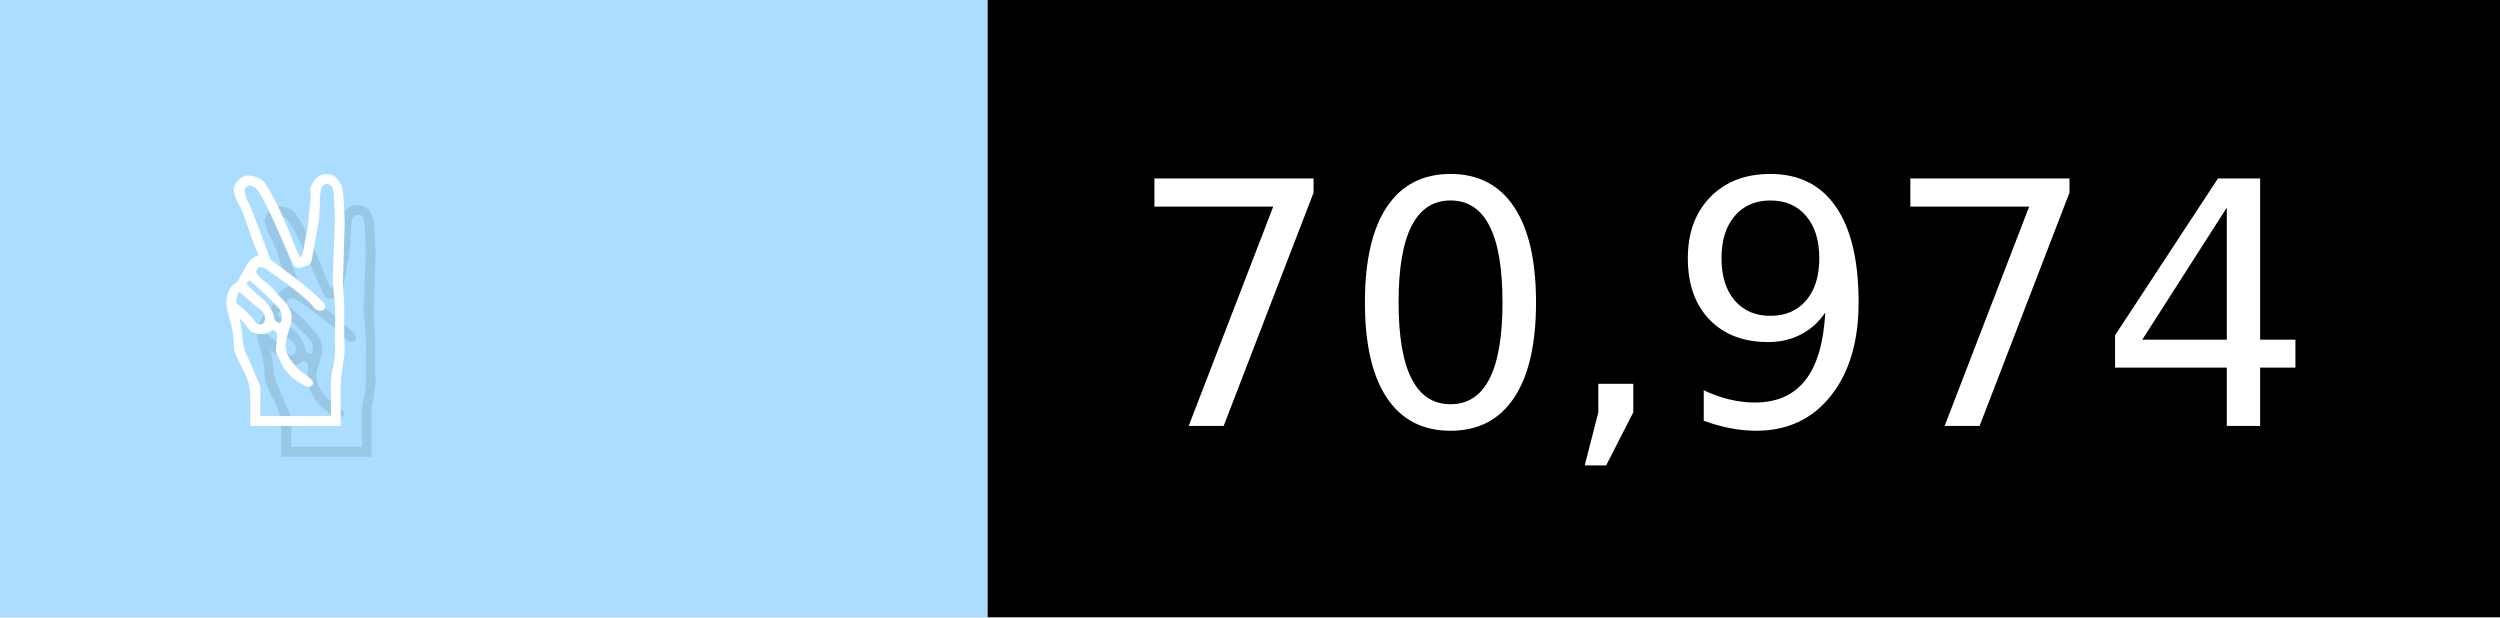
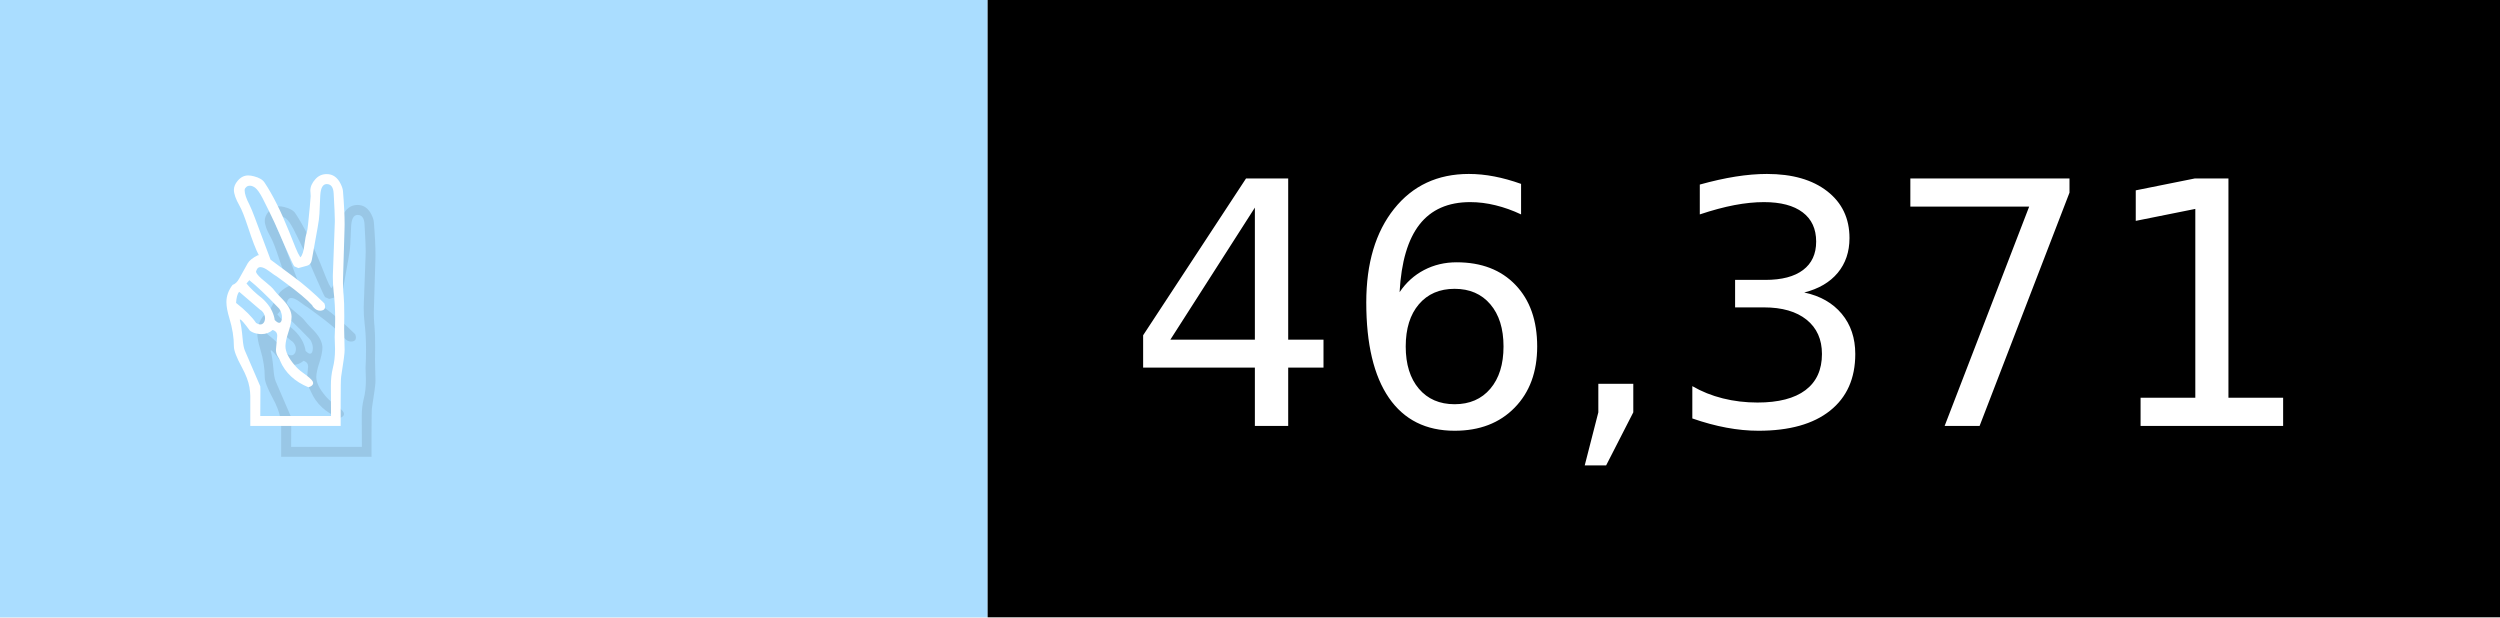
- <svg xmlns="http://www.w3.org/2000/svg" width="81" height="20" viewBox="0 0 810 200" role="img" aria-label="✌️: 70,974">
+ <svg xmlns="http://www.w3.org/2000/svg" width="81" height="20" viewBox="0 0 810 200" role="img" aria-label="✌️: 46,371">
  <g>
    <rect fill="#ADF" width="320" height="200" />
    <rect fill="##f9a" x="320" width="490" height="200" />
  </g>
  <g aria-hidden="true" fill="#fff" text-anchor="start" font-family="Verdana,DejaVu Sans,sans-serif" font-size="110">
    <text x="60" y="148" textLength="220" fill="#000" opacity="0.1">✌️</text>
    <text x="50" y="138" textLength="220">✌️</text>
-     <text x="375" y="148" textLength="390" fill="#000" opacity="0.1">70,974</text>
-     <text x="365" y="138" textLength="390">70,974</text>
+     <text x="375" y="148" textLength="390" fill="#000" opacity="0.1">46,371</text>
+     <text x="365" y="138" textLength="390">46,371</text>
  </g>
</svg>
